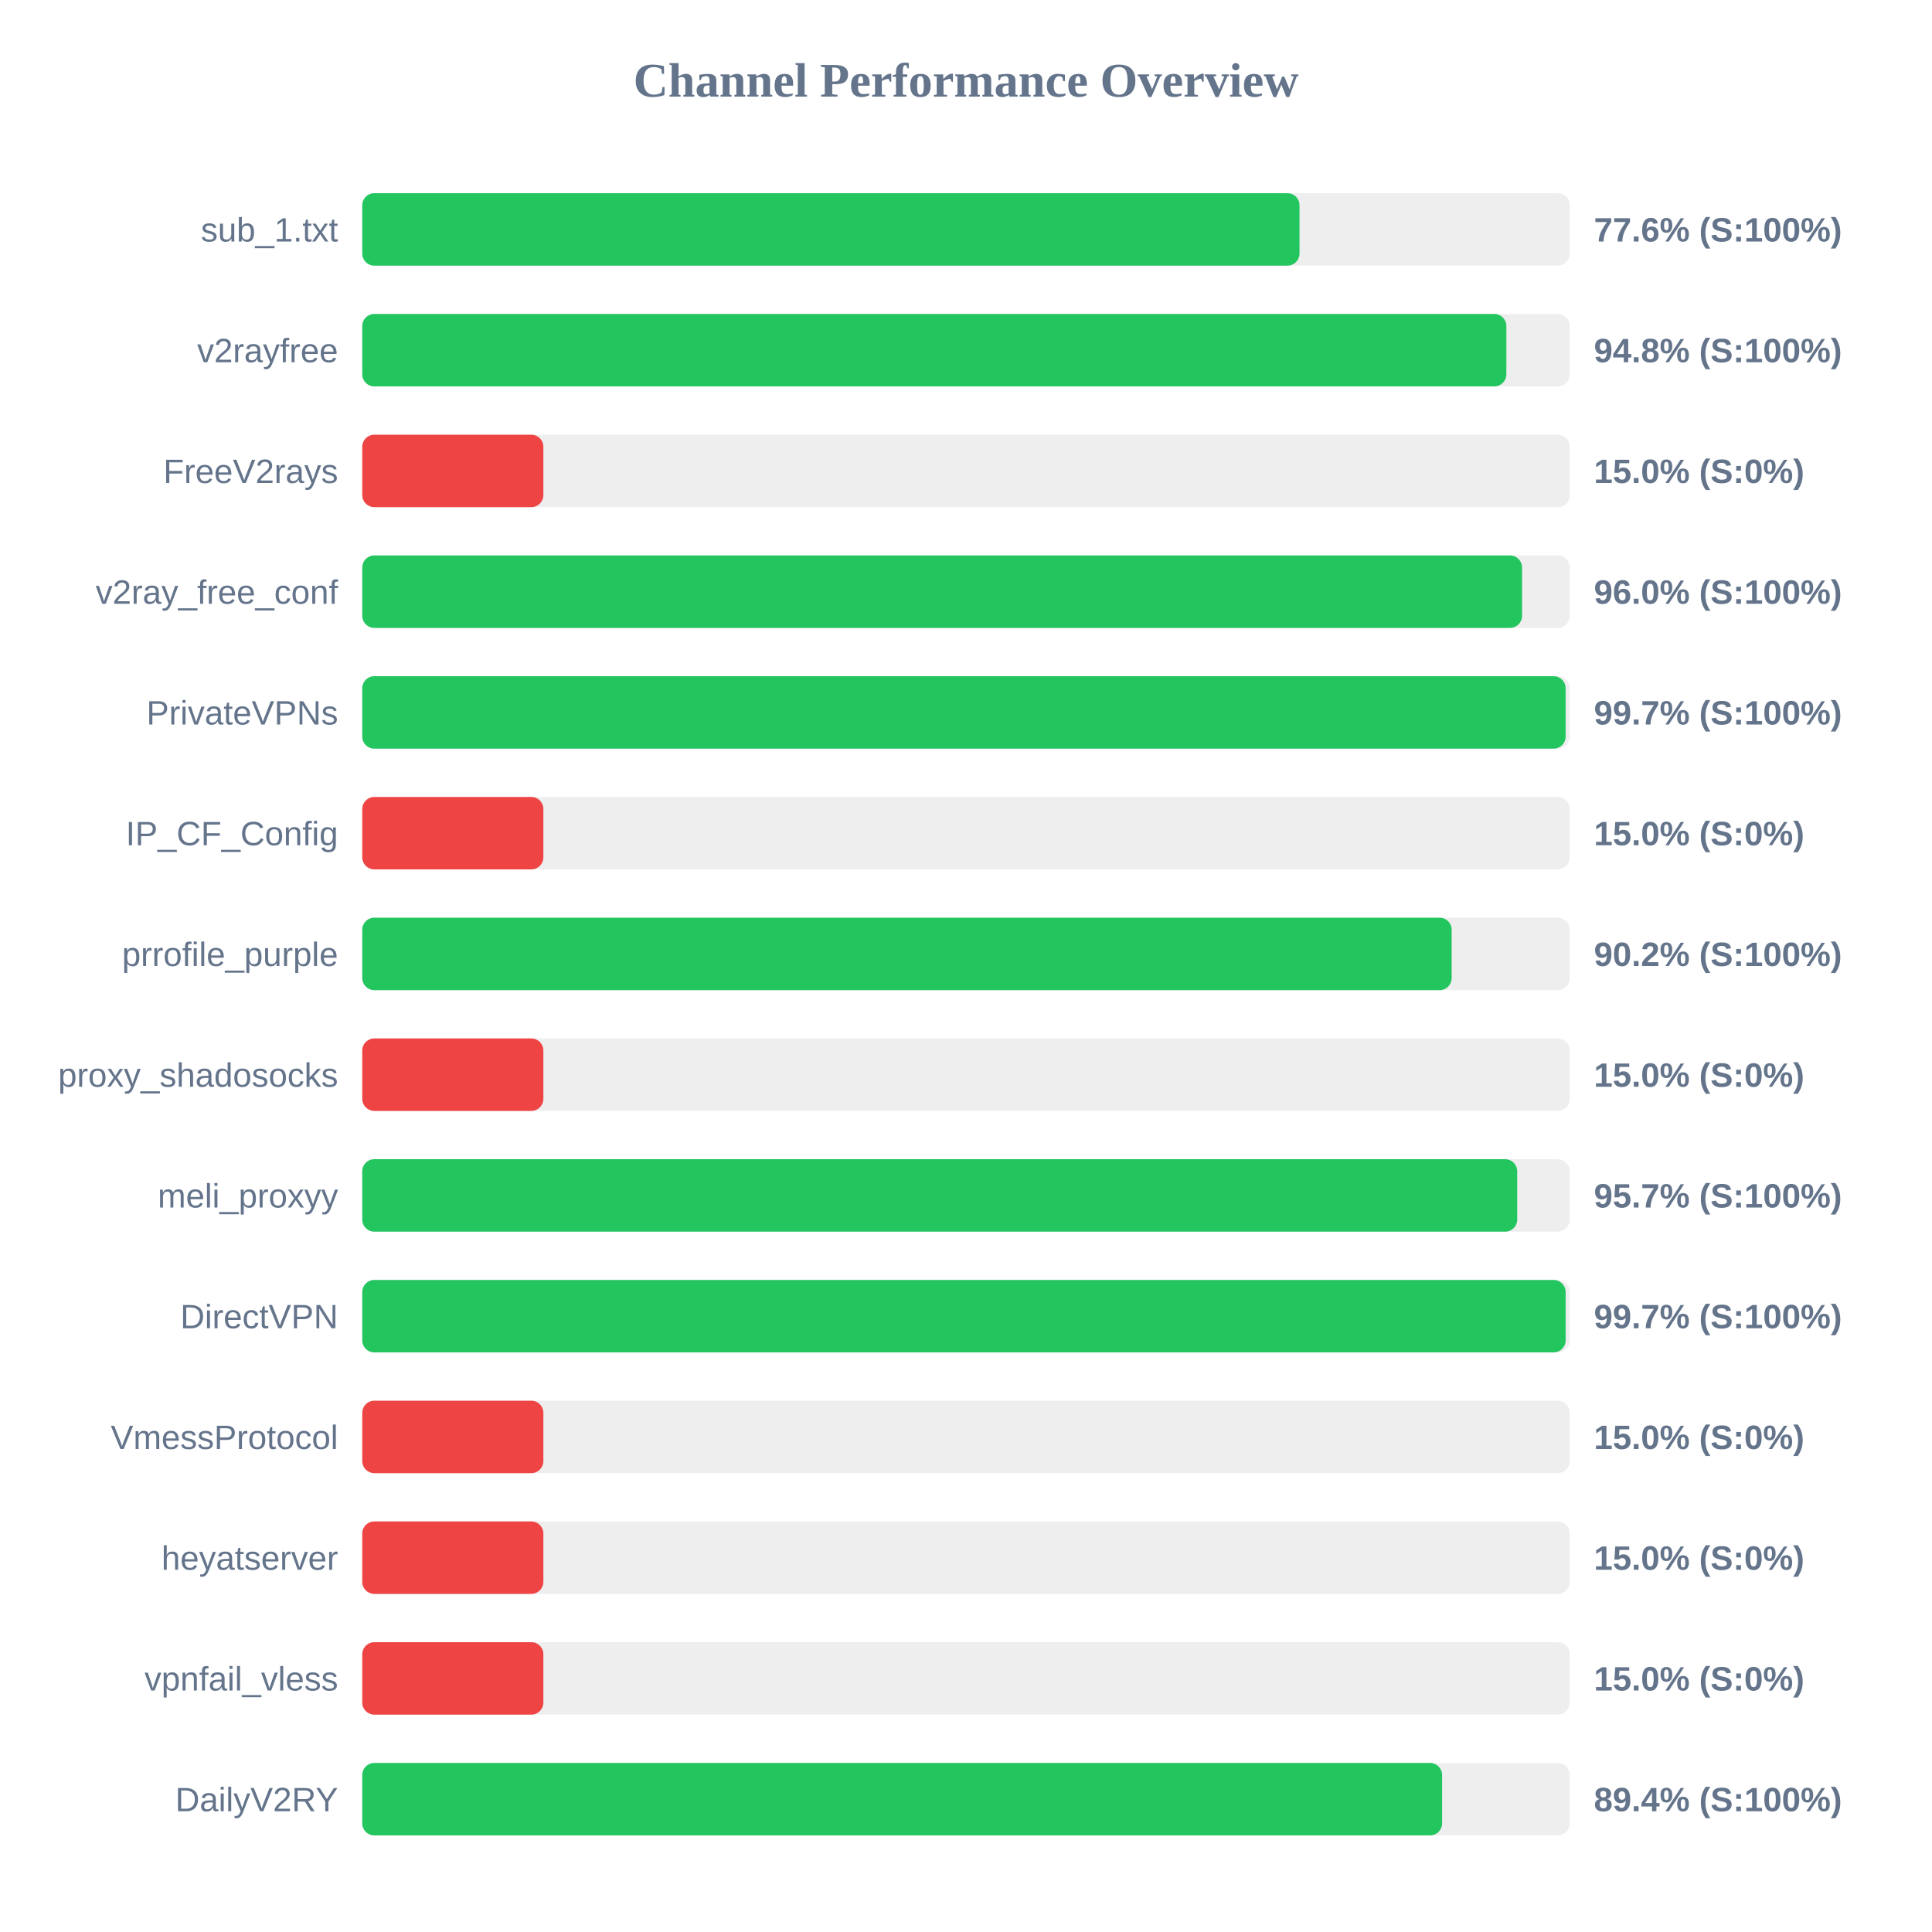
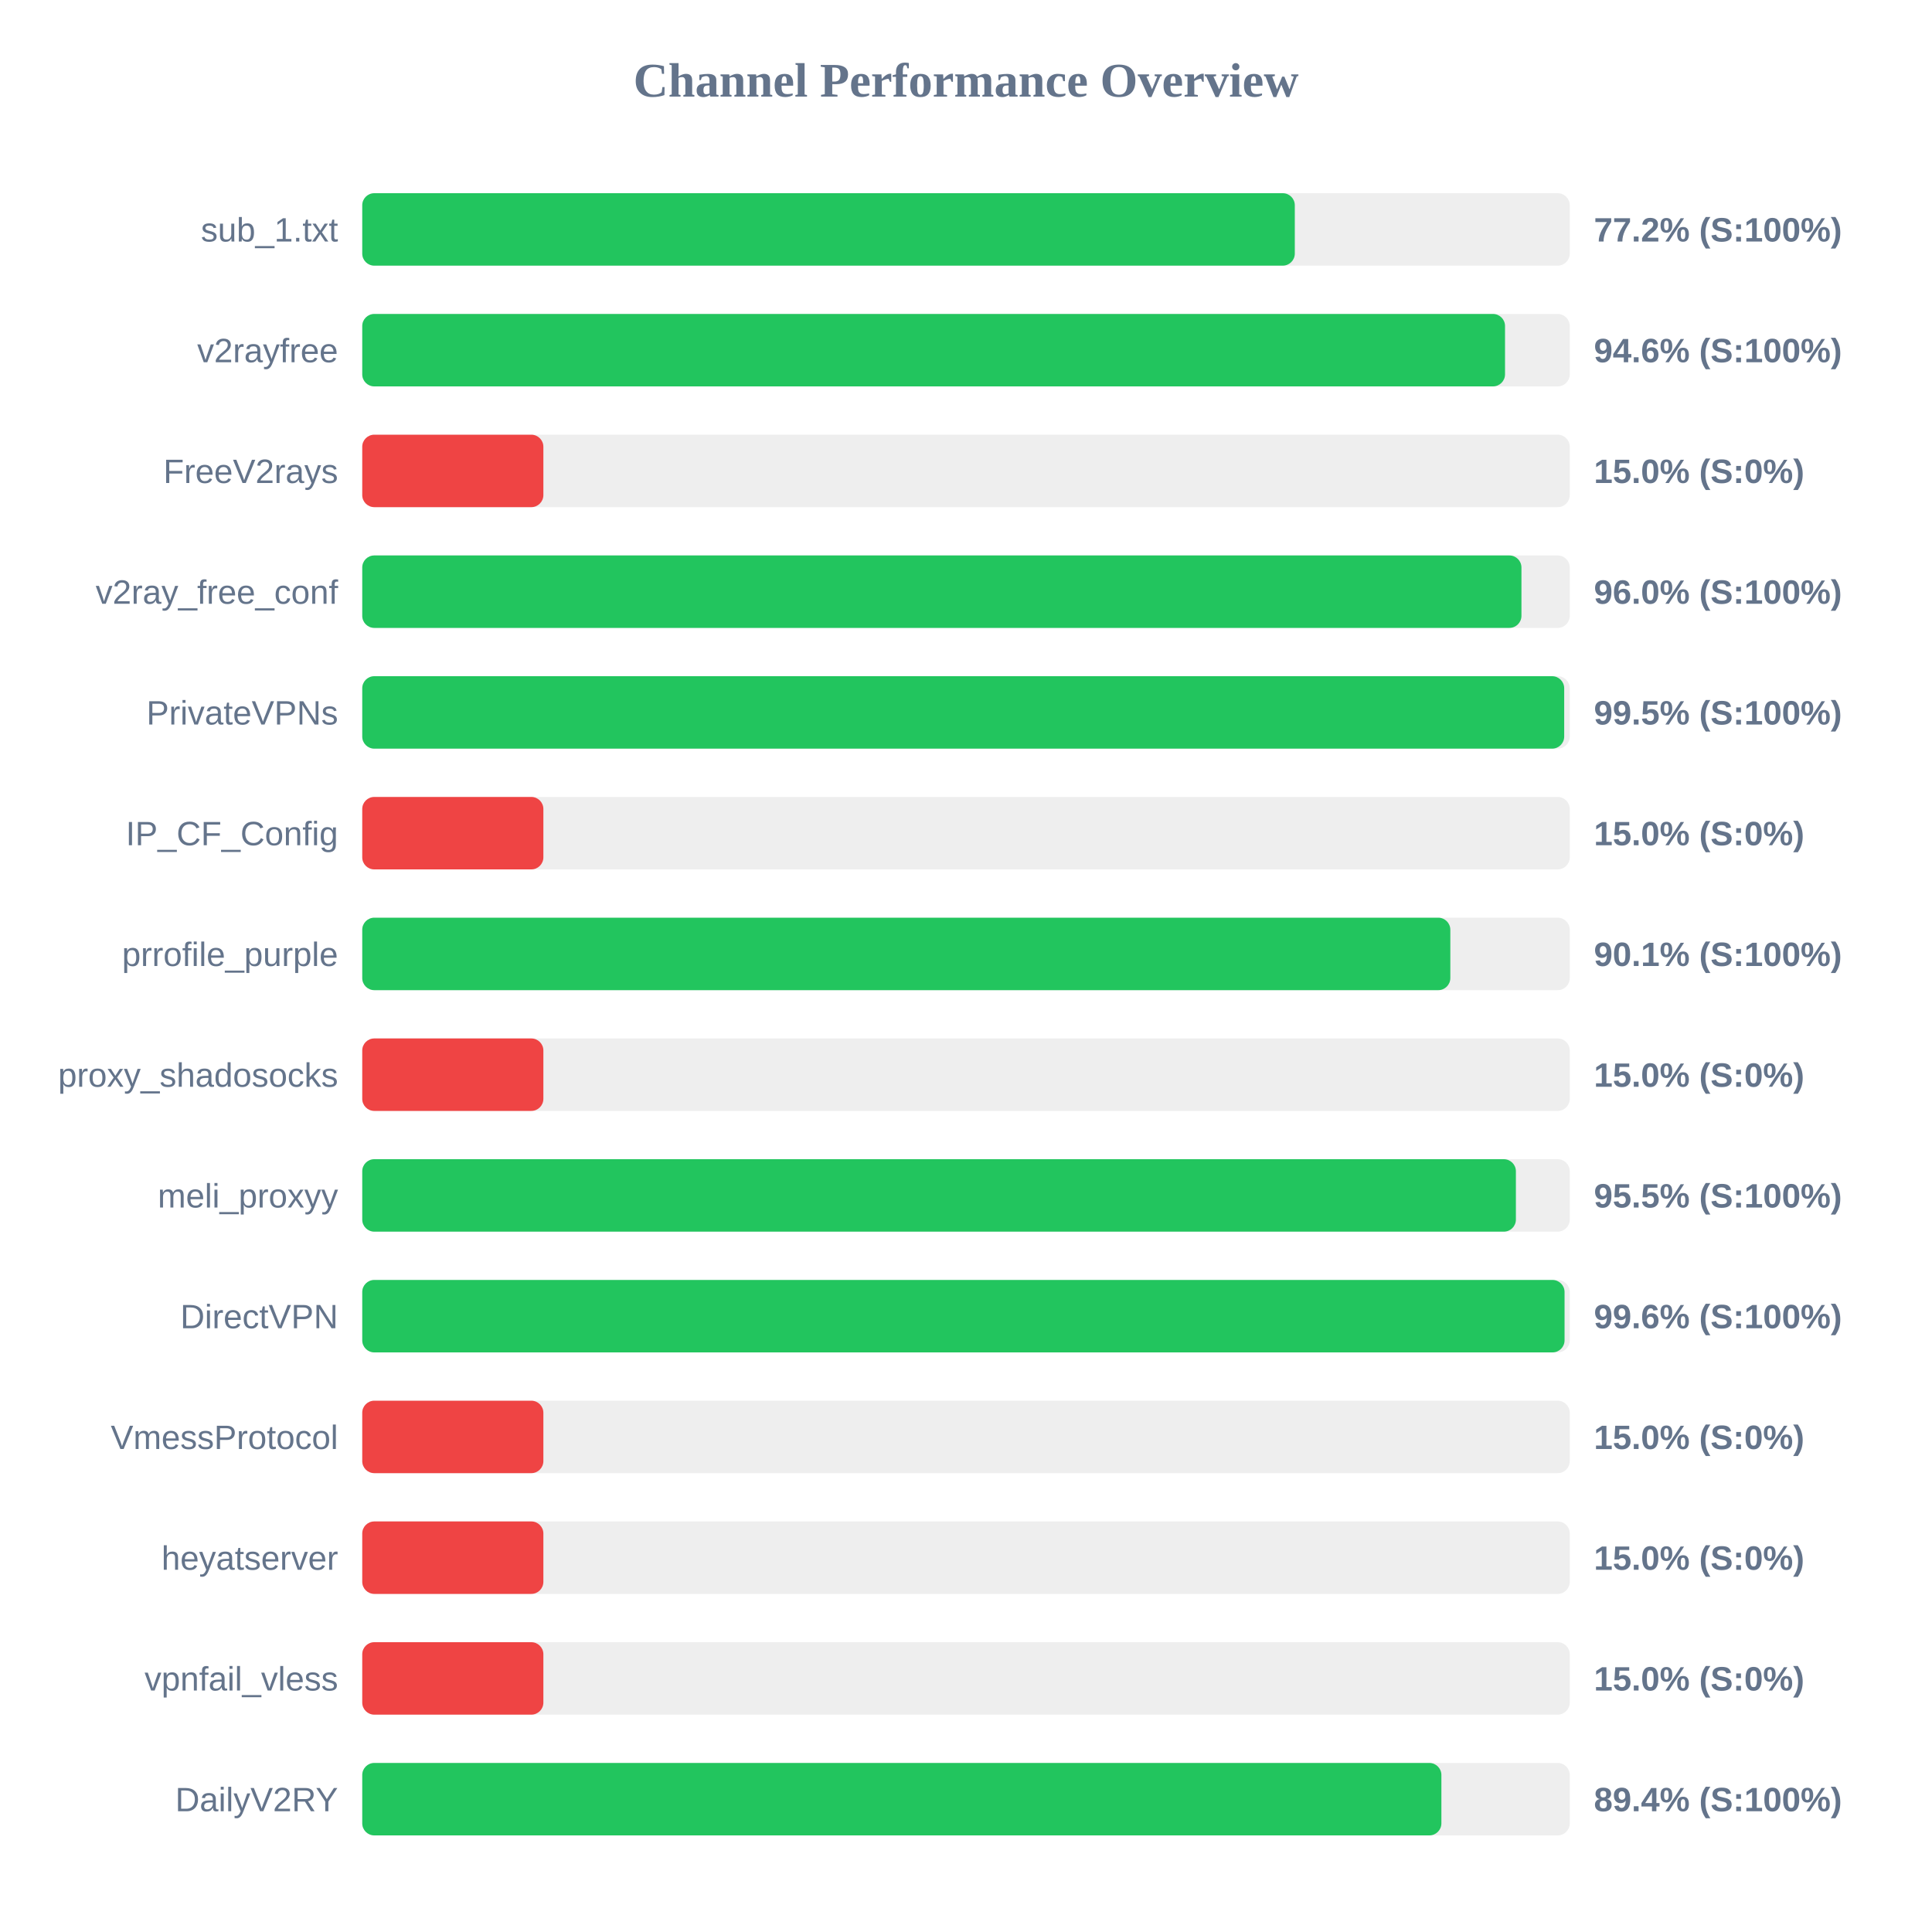
<svg xmlns="http://www.w3.org/2000/svg" width="800" height="800" version="1.1">
  <style>
        .row { font: 14px Arial; fill: #64748b; }
        .score { font: bold 14px Arial; fill: #64748b; }
    </style>
  <text x="400" y="40" text-anchor="middle" font-size="20px" font-weight="bold" fill="#64748b">Channel Performance Overview</text>
  <rect x="150" y="80" width="500" height="30" fill="#eee" rx="5" />
-   <rect x="150" y="80" width="388.1" height="30" fill="#22c55e" rx="5" />
+   <rect x="150" y="80" width="386.15" height="30" fill="#22c55e" rx="5" />
  <text x="140" y="100" text-anchor="end" class="row">sub_1.txt</text>
-   <text x="660" y="100" text-anchor="start" class="score">77.6% (S:100%)</text>
+   <text x="660" y="100" text-anchor="start" class="score">77.2% (S:100%)</text>
  <rect x="150" y="130" width="500" height="30" fill="#eee" rx="5" />
-   <rect x="150" y="130" width="473.75" height="30" fill="#22c55e" rx="5" />
+   <rect x="150" y="130" width="473.2" height="30" fill="#22c55e" rx="5" />
  <text x="140" y="150" text-anchor="end" class="row">v2rayfree</text>
-   <text x="660" y="150" text-anchor="start" class="score">94.8% (S:100%)</text>
+   <text x="660" y="150" text-anchor="start" class="score">94.6% (S:100%)</text>
  <rect x="150" y="180" width="500" height="30" fill="#eee" rx="5" />
  <rect x="150" y="180" width="75.0" height="30" fill="#ef4444" rx="5" />
  <text x="140" y="200" text-anchor="end" class="row">FreeV2rays</text>
  <text x="660" y="200" text-anchor="start" class="score">15.0% (S:0%)</text>
  <rect x="150" y="230" width="500" height="30" fill="#eee" rx="5" />
-   <rect x="150" y="230" width="480.25" height="30" fill="#22c55e" rx="5" />
+   <rect x="150" y="230" width="480.0" height="30" fill="#22c55e" rx="5" />
  <text x="140" y="250" text-anchor="end" class="row">v2ray_free_conf</text>
  <text x="660" y="250" text-anchor="start" class="score">96.0% (S:100%)</text>
  <rect x="150" y="280" width="500" height="30" fill="#eee" rx="5" />
-   <rect x="150" y="280" width="498.3" height="30" fill="#22c55e" rx="5" />
+   <rect x="150" y="280" width="497.7" height="30" fill="#22c55e" rx="5" />
  <text x="140" y="300" text-anchor="end" class="row">PrivateVPNs</text>
-   <text x="660" y="300" text-anchor="start" class="score">99.7% (S:100%)</text>
+   <text x="660" y="300" text-anchor="start" class="score">99.5% (S:100%)</text>
  <rect x="150" y="330" width="500" height="30" fill="#eee" rx="5" />
  <rect x="150" y="330" width="75.0" height="30" fill="#ef4444" rx="5" />
  <text x="140" y="350" text-anchor="end" class="row">IP_CF_Config</text>
  <text x="660" y="350" text-anchor="start" class="score">15.0% (S:0%)</text>
  <rect x="150" y="380" width="500" height="30" fill="#eee" rx="5" />
-   <rect x="150" y="380" width="451.1" height="30" fill="#22c55e" rx="5" />
+   <rect x="150" y="380" width="450.55" height="30" fill="#22c55e" rx="5" />
  <text x="140" y="400" text-anchor="end" class="row">prrofile_purple</text>
-   <text x="660" y="400" text-anchor="start" class="score">90.2% (S:100%)</text>
+   <text x="660" y="400" text-anchor="start" class="score">90.1% (S:100%)</text>
  <rect x="150" y="430" width="500" height="30" fill="#eee" rx="5" />
  <rect x="150" y="430" width="75.0" height="30" fill="#ef4444" rx="5" />
  <text x="140" y="450" text-anchor="end" class="row">proxy_shadosocks</text>
  <text x="660" y="450" text-anchor="start" class="score">15.0% (S:0%)</text>
  <rect x="150" y="480" width="500" height="30" fill="#eee" rx="5" />
-   <rect x="150" y="480" width="478.25" height="30" fill="#22c55e" rx="5" />
+   <rect x="150" y="480" width="477.7" height="30" fill="#22c55e" rx="5" />
  <text x="140" y="500" text-anchor="end" class="row">meli_proxyy</text>
-   <text x="660" y="500" text-anchor="start" class="score">95.7% (S:100%)</text>
+   <text x="660" y="500" text-anchor="start" class="score">95.5% (S:100%)</text>
  <rect x="150" y="530" width="500" height="30" fill="#eee" rx="5" />
-   <rect x="150" y="530" width="498.3" height="30" fill="#22c55e" rx="5" />
+   <rect x="150" y="530" width="497.85" height="30" fill="#22c55e" rx="5" />
  <text x="140" y="550" text-anchor="end" class="row">DirectVPN</text>
-   <text x="660" y="550" text-anchor="start" class="score">99.7% (S:100%)</text>
+   <text x="660" y="550" text-anchor="start" class="score">99.6% (S:100%)</text>
  <rect x="150" y="580" width="500" height="30" fill="#eee" rx="5" />
  <rect x="150" y="580" width="75.0" height="30" fill="#ef4444" rx="5" />
  <text x="140" y="600" text-anchor="end" class="row">VmessProtocol</text>
  <text x="660" y="600" text-anchor="start" class="score">15.0% (S:0%)</text>
  <rect x="150" y="630" width="500" height="30" fill="#eee" rx="5" />
  <rect x="150" y="630" width="75.0" height="30" fill="#ef4444" rx="5" />
  <text x="140" y="650" text-anchor="end" class="row">heyatserver</text>
  <text x="660" y="650" text-anchor="start" class="score">15.0% (S:0%)</text>
  <rect x="150" y="680" width="500" height="30" fill="#eee" rx="5" />
  <rect x="150" y="680" width="75.0" height="30" fill="#ef4444" rx="5" />
  <text x="140" y="700" text-anchor="end" class="row">vpnfail_vless</text>
  <text x="660" y="700" text-anchor="start" class="score">15.0% (S:0%)</text>
  <rect x="150" y="730" width="500" height="30" fill="#eee" rx="5" />
-   <rect x="150" y="730" width="447.15" height="30" fill="#22c55e" rx="5" />
+   <rect x="150" y="730" width="446.85" height="30" fill="#22c55e" rx="5" />
  <text x="140" y="750" text-anchor="end" class="row">DailyV2RY</text>
  <text x="660" y="750" text-anchor="start" class="score">89.4% (S:100%)</text>
</svg>
